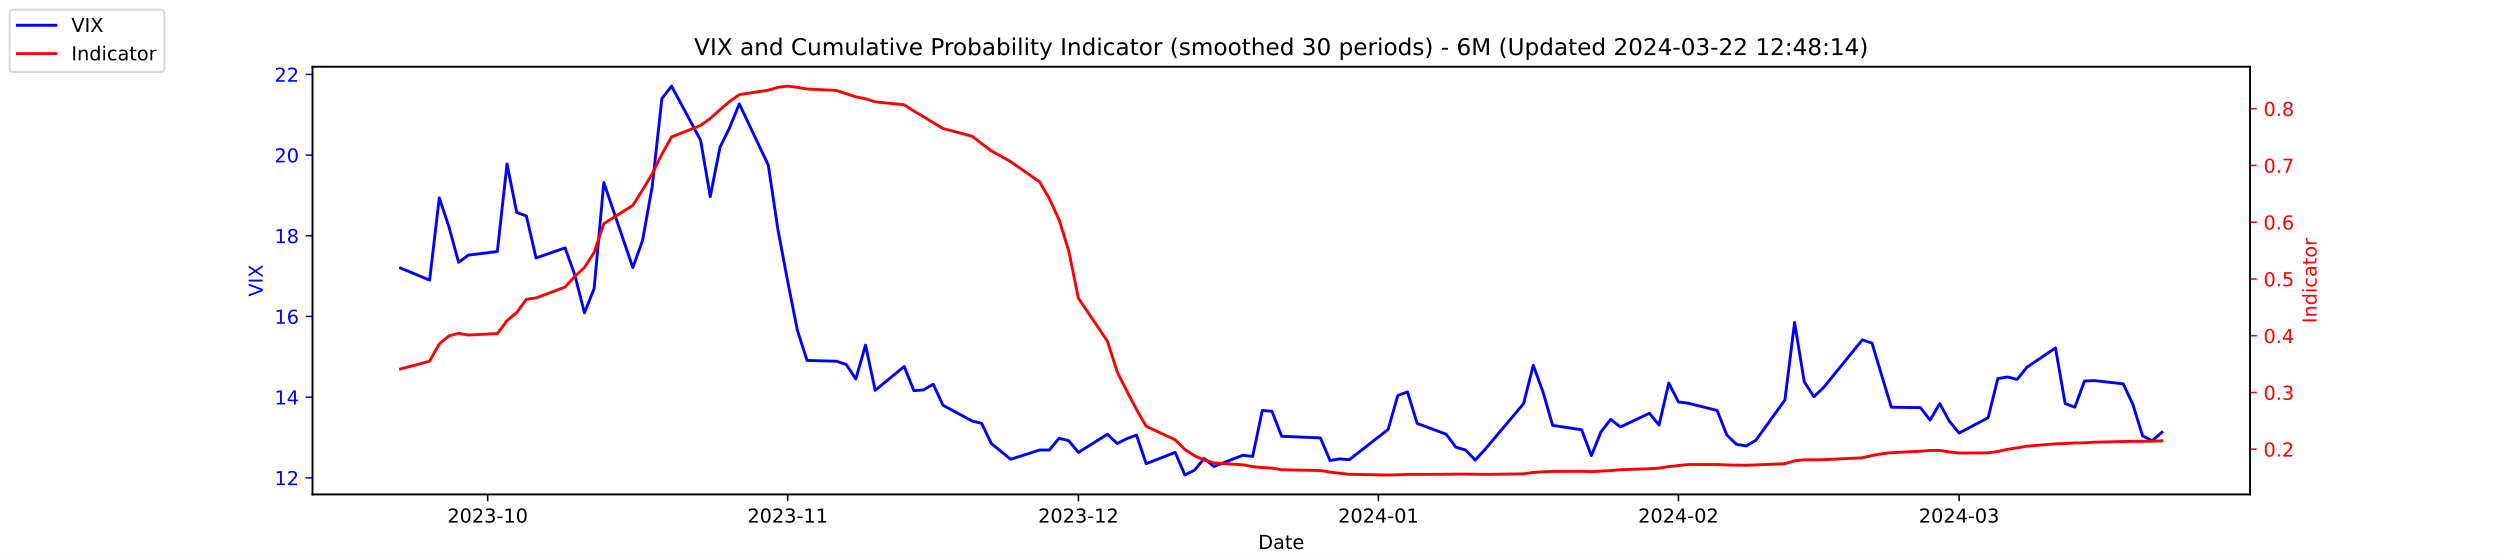
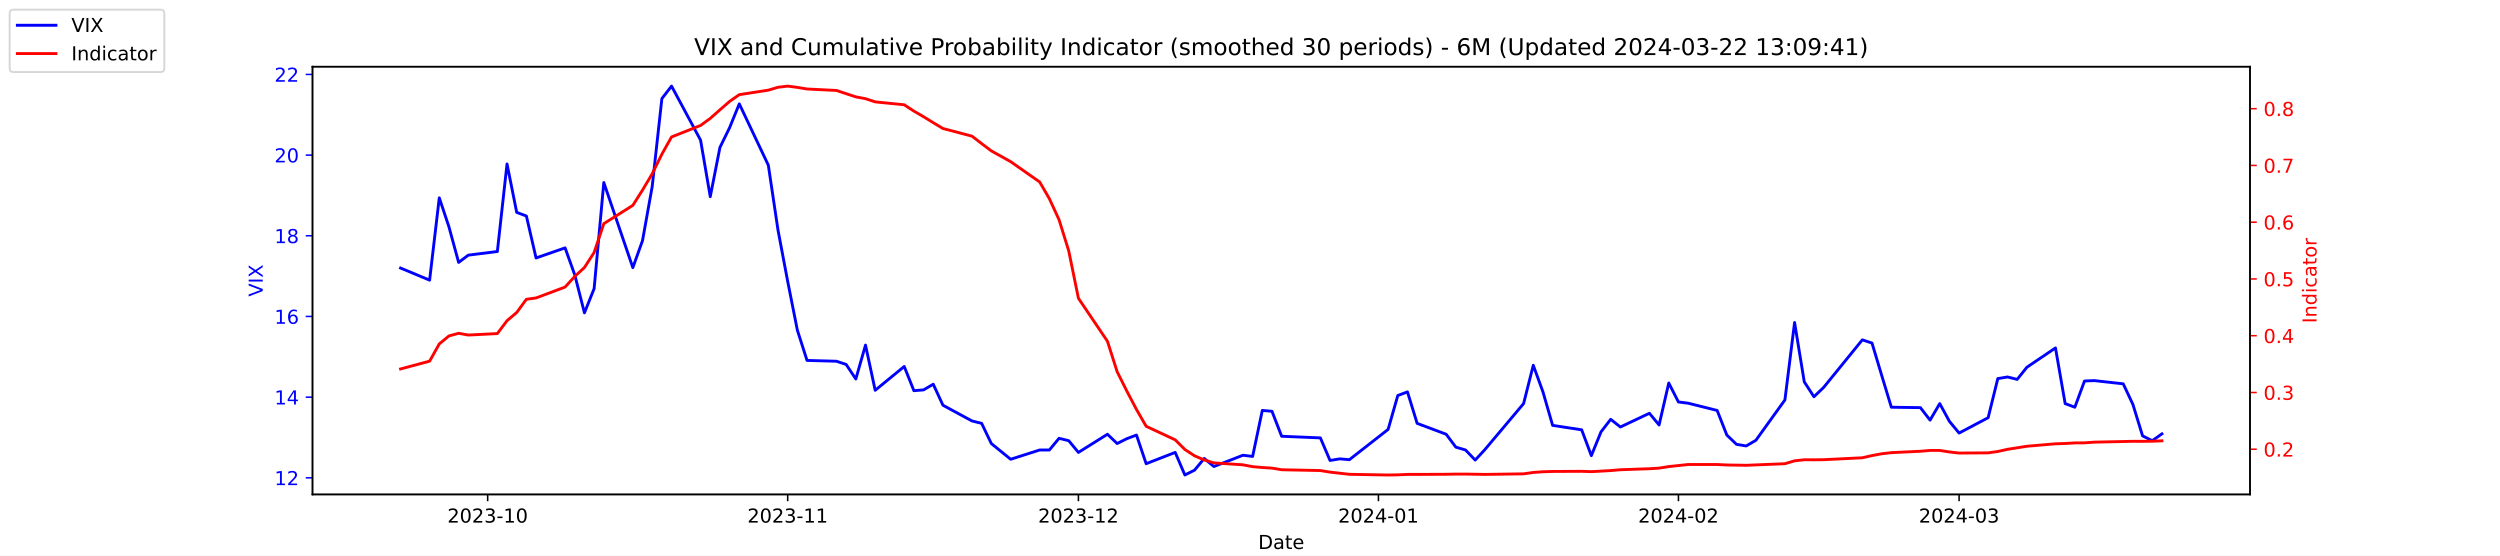
<svg xmlns="http://www.w3.org/2000/svg" xmlns:xlink="http://www.w3.org/1999/xlink" width="1296pt" height="288pt" viewBox="0 0 1296 288" version="1.1">
  <defs>
    <style type="text/css">*{stroke-linejoin: round; stroke-linecap: butt}</style>
  </defs>
  <g id="figure_1">
    <g id="patch_1">
      <path d="M 0 288  L 1296 288  L 1296 0  L 0 0  z " style="fill: #ffffff" />
    </g>
    <g id="axes_1">
      <g id="patch_2">
        <path d="M 162 256.32  L 1166.4 256.32  L 1166.4 34.56  L 162 34.56  z " style="fill: #ffffff" />
      </g>
      <g id="matplotlib.axis_1">
        <g id="xtick_1">
          <g id="line2d_1">
            <defs>
-               <path id="m865c288355" d="M 0 0  L 0 3.5  " style="stroke: #000000; stroke-width: 0.8" />
+               <path id="m61a4d5aec9" d="M 0 0  L 0 3.5  " style="stroke: #000000; stroke-width: 0.8" />
            </defs>
            <g>
-               <use xlink:href="#m865c288355" x="252.807" y="256.32" style="stroke: #000000; stroke-width: 0.8" />
+               <use xlink:href="#m61a4d5aec9" x="252.807" y="256.32" style="stroke: #000000; stroke-width: 0.8" />
            </g>
          </g>
          <g id="text_1">
            <g transform="translate(231.916 270.9184) scale(0.1 -0.1)">
              <defs>
                <path id="DejaVuSans-32" d="M 1228 531  L 3431 531  L 3431 0  L 469 0  L 469 531  Q 828 903 1448 1529  Q 2069 2156 2228 2338  Q 2531 2678 2651 2914  Q 2772 3150 2772 3378  Q 2772 3750 2511 3984  Q 2250 4219 1831 4219  Q 1534 4219 1204 4116  Q 875 4013 500 3803  L 500 4441  Q 881 4594 1212 4672  Q 1544 4750 1819 4750  Q 2544 4750 2975 4387  Q 3406 4025 3406 3419  Q 3406 3131 3298 2873  Q 3191 2616 2906 2266  Q 2828 2175 2409 1742  Q 1991 1309 1228 531  z " transform="scale(0.015625)" />
                <path id="DejaVuSans-30" d="M 2034 4250  Q 1547 4250 1301 3770  Q 1056 3291 1056 2328  Q 1056 1369 1301 889  Q 1547 409 2034 409  Q 2525 409 2770 889  Q 3016 1369 3016 2328  Q 3016 3291 2770 3770  Q 2525 4250 2034 4250  z M 2034 4750  Q 2819 4750 3233 4129  Q 3647 3509 3647 2328  Q 3647 1150 3233 529  Q 2819 -91 2034 -91  Q 1250 -91 836 529  Q 422 1150 422 2328  Q 422 3509 836 4129  Q 1250 4750 2034 4750  z " transform="scale(0.015625)" />
                <path id="DejaVuSans-33" d="M 2597 2516  Q 3050 2419 3304 2112  Q 3559 1806 3559 1356  Q 3559 666 3084 287  Q 2609 -91 1734 -91  Q 1441 -91 1130 -33  Q 819 25 488 141  L 488 750  Q 750 597 1062 519  Q 1375 441 1716 441  Q 2309 441 2620 675  Q 2931 909 2931 1356  Q 2931 1769 2642 2001  Q 2353 2234 1838 2234  L 1294 2234  L 1294 2753  L 1863 2753  Q 2328 2753 2575 2939  Q 2822 3125 2822 3475  Q 2822 3834 2567 4026  Q 2313 4219 1838 4219  Q 1578 4219 1281 4162  Q 984 4106 628 3988  L 628 4550  Q 988 4650 1302 4700  Q 1616 4750 1894 4750  Q 2613 4750 3031 4423  Q 3450 4097 3450 3541  Q 3450 3153 3228 2886  Q 3006 2619 2597 2516  z " transform="scale(0.015625)" />
                <path id="DejaVuSans-2d" d="M 313 2009  L 1997 2009  L 1997 1497  L 313 1497  L 313 2009  z " transform="scale(0.015625)" />
                <path id="DejaVuSans-31" d="M 794 531  L 1825 531  L 1825 4091  L 703 3866  L 703 4441  L 1819 4666  L 2450 4666  L 2450 531  L 3481 531  L 3481 0  L 794 0  L 794 531  z " transform="scale(0.015625)" />
              </defs>
              <use xlink:href="#DejaVuSans-32" />
              <use xlink:href="#DejaVuSans-30" x="63.623" />
              <use xlink:href="#DejaVuSans-32" x="127.246" />
              <use xlink:href="#DejaVuSans-33" x="190.869" />
              <use xlink:href="#DejaVuSans-2d" x="254.492" />
              <use xlink:href="#DejaVuSans-31" x="290.576" />
              <use xlink:href="#DejaVuSans-30" x="354.199" />
            </g>
          </g>
        </g>
        <g id="xtick_2">
          <g id="line2d_2">
            <g>
-               <use xlink:href="#m865c288355" x="408.334" y="256.32" style="stroke: #000000; stroke-width: 0.8" />
+               <use xlink:href="#m61a4d5aec9" x="408.334" y="256.32" style="stroke: #000000; stroke-width: 0.8" />
            </g>
          </g>
          <g id="text_2">
            <g transform="translate(387.4425 270.9184) scale(0.1 -0.1)">
              <use xlink:href="#DejaVuSans-32" />
              <use xlink:href="#DejaVuSans-30" x="63.623" />
              <use xlink:href="#DejaVuSans-32" x="127.246" />
              <use xlink:href="#DejaVuSans-33" x="190.869" />
              <use xlink:href="#DejaVuSans-2d" x="254.492" />
              <use xlink:href="#DejaVuSans-31" x="290.576" />
              <use xlink:href="#DejaVuSans-31" x="354.199" />
            </g>
          </g>
        </g>
        <g id="xtick_3">
          <g id="line2d_3">
            <g>
-               <use xlink:href="#m865c288355" x="559.052" y="256.32" style="stroke: #000000; stroke-width: 0.8" />
+               <use xlink:href="#m61a4d5aec9" x="559.052" y="256.32" style="stroke: #000000; stroke-width: 0.8" />
            </g>
          </g>
          <g id="text_3">
            <g transform="translate(538.161 270.9184) scale(0.1 -0.1)">
              <use xlink:href="#DejaVuSans-32" />
              <use xlink:href="#DejaVuSans-30" x="63.623" />
              <use xlink:href="#DejaVuSans-32" x="127.246" />
              <use xlink:href="#DejaVuSans-33" x="190.869" />
              <use xlink:href="#DejaVuSans-2d" x="254.492" />
              <use xlink:href="#DejaVuSans-31" x="290.576" />
              <use xlink:href="#DejaVuSans-32" x="354.199" />
            </g>
          </g>
        </g>
        <g id="xtick_4">
          <g id="line2d_4">
            <g>
-               <use xlink:href="#m865c288355" x="714.579" y="256.32" style="stroke: #000000; stroke-width: 0.8" />
+               <use xlink:href="#m61a4d5aec9" x="714.579" y="256.32" style="stroke: #000000; stroke-width: 0.8" />
            </g>
          </g>
          <g id="text_4">
            <g transform="translate(693.6875 270.9184) scale(0.1 -0.1)">
              <defs>
                <path id="DejaVuSans-34" d="M 2419 4116  L 825 1625  L 2419 1625  L 2419 4116  z M 2253 4666  L 3047 4666  L 3047 1625  L 3713 1625  L 3713 1100  L 3047 1100  L 3047 0  L 2419 0  L 2419 1100  L 313 1100  L 313 1709  L 2253 4666  z " transform="scale(0.015625)" />
              </defs>
              <use xlink:href="#DejaVuSans-32" />
              <use xlink:href="#DejaVuSans-30" x="63.623" />
              <use xlink:href="#DejaVuSans-32" x="127.246" />
              <use xlink:href="#DejaVuSans-34" x="190.869" />
              <use xlink:href="#DejaVuSans-2d" x="254.492" />
              <use xlink:href="#DejaVuSans-30" x="290.576" />
              <use xlink:href="#DejaVuSans-31" x="354.199" />
            </g>
          </g>
        </g>
        <g id="xtick_5">
          <g id="line2d_5">
            <g>
-               <use xlink:href="#m865c288355" x="870.105" y="256.32" style="stroke: #000000; stroke-width: 0.8" />
+               <use xlink:href="#m61a4d5aec9" x="870.105" y="256.32" style="stroke: #000000; stroke-width: 0.8" />
            </g>
          </g>
          <g id="text_5">
            <g transform="translate(849.2139 270.9184) scale(0.1 -0.1)">
              <use xlink:href="#DejaVuSans-32" />
              <use xlink:href="#DejaVuSans-30" x="63.623" />
              <use xlink:href="#DejaVuSans-32" x="127.246" />
              <use xlink:href="#DejaVuSans-34" x="190.869" />
              <use xlink:href="#DejaVuSans-2d" x="254.492" />
              <use xlink:href="#DejaVuSans-30" x="290.576" />
              <use xlink:href="#DejaVuSans-32" x="354.199" />
            </g>
          </g>
        </g>
        <g id="xtick_6">
          <g id="line2d_6">
            <g>
-               <use xlink:href="#m865c288355" x="1015.598" y="256.32" style="stroke: #000000; stroke-width: 0.8" />
+               <use xlink:href="#m61a4d5aec9" x="1015.598" y="256.32" style="stroke: #000000; stroke-width: 0.8" />
            </g>
          </g>
          <g id="text_6">
            <g transform="translate(994.7064 270.9184) scale(0.1 -0.1)">
              <use xlink:href="#DejaVuSans-32" />
              <use xlink:href="#DejaVuSans-30" x="63.623" />
              <use xlink:href="#DejaVuSans-32" x="127.246" />
              <use xlink:href="#DejaVuSans-34" x="190.869" />
              <use xlink:href="#DejaVuSans-2d" x="254.492" />
              <use xlink:href="#DejaVuSans-30" x="290.576" />
              <use xlink:href="#DejaVuSans-33" x="354.199" />
            </g>
          </g>
        </g>
        <g id="text_7">
          <g transform="translate(652.2492 284.5966) scale(0.1 -0.1)">
            <defs>
              <path id="DejaVuSans-44" d="M 1259 4147  L 1259 519  L 2022 519  Q 2988 519 3436 956  Q 3884 1394 3884 2338  Q 3884 3275 3436 3711  Q 2988 4147 2022 4147  L 1259 4147  z M 628 4666  L 1925 4666  Q 3281 4666 3915 4102  Q 4550 3538 4550 2338  Q 4550 1131 3912 565  Q 3275 0 1925 0  L 628 0  L 628 4666  z " transform="scale(0.015625)" />
              <path id="DejaVuSans-61" d="M 2194 1759  Q 1497 1759 1228 1600  Q 959 1441 959 1056  Q 959 750 1161 570  Q 1363 391 1709 391  Q 2188 391 2477 730  Q 2766 1069 2766 1631  L 2766 1759  L 2194 1759  z M 3341 1997  L 3341 0  L 2766 0  L 2766 531  Q 2569 213 2275 61  Q 1981 -91 1556 -91  Q 1019 -91 701 211  Q 384 513 384 1019  Q 384 1609 779 1909  Q 1175 2209 1959 2209  L 2766 2209  L 2766 2266  Q 2766 2663 2505 2880  Q 2244 3097 1772 3097  Q 1472 3097 1187 3025  Q 903 2953 641 2809  L 641 3341  Q 956 3463 1253 3523  Q 1550 3584 1831 3584  Q 2591 3584 2966 3190  Q 3341 2797 3341 1997  z " transform="scale(0.015625)" />
              <path id="DejaVuSans-74" d="M 1172 4494  L 1172 3500  L 2356 3500  L 2356 3053  L 1172 3053  L 1172 1153  Q 1172 725 1289 603  Q 1406 481 1766 481  L 2356 481  L 2356 0  L 1766 0  Q 1100 0 847 248  Q 594 497 594 1153  L 594 3053  L 172 3053  L 172 3500  L 594 3500  L 594 4494  L 1172 4494  z " transform="scale(0.015625)" />
              <path id="DejaVuSans-65" d="M 3597 1894  L 3597 1613  L 953 1613  Q 991 1019 1311 708  Q 1631 397 2203 397  Q 2534 397 2845 478  Q 3156 559 3463 722  L 3463 178  Q 3153 47 2828 -22  Q 2503 -91 2169 -91  Q 1331 -91 842 396  Q 353 884 353 1716  Q 353 2575 817 3079  Q 1281 3584 2069 3584  Q 2775 3584 3186 3129  Q 3597 2675 3597 1894  z M 3022 2063  Q 3016 2534 2758 2815  Q 2500 3097 2075 3097  Q 1594 3097 1305 2825  Q 1016 2553 972 2059  L 3022 2063  z " transform="scale(0.015625)" />
            </defs>
            <use xlink:href="#DejaVuSans-44" />
            <use xlink:href="#DejaVuSans-61" x="77.002" />
            <use xlink:href="#DejaVuSans-74" x="138.281" />
            <use xlink:href="#DejaVuSans-65" x="177.49" />
          </g>
        </g>
      </g>
      <g id="matplotlib.axis_2">
        <g id="ytick_1">
          <g id="line2d_7">
            <defs>
-               <path id="md62d6aeb54" d="M 0 0  L -3.5 0  " style="stroke: #0000ff; stroke-width: 0.8" />
+               <path id="mb397e1722c" d="M 0 0  L -3.5 0  " style="stroke: #0000ff; stroke-width: 0.8" />
            </defs>
            <g>
-               <use xlink:href="#md62d6aeb54" x="162" y="247.704" style="fill: #0000ff; stroke: #0000ff; stroke-width: 0.8" />
+               <use xlink:href="#mb397e1722c" x="162" y="247.704" style="fill: #0000ff; stroke: #0000ff; stroke-width: 0.8" />
            </g>
          </g>
          <g id="text_8">
            <g style="fill: #0000ff" transform="translate(142.275 251.5031) scale(0.1 -0.1)">
              <use xlink:href="#DejaVuSans-31" />
              <use xlink:href="#DejaVuSans-32" x="63.623" />
            </g>
          </g>
        </g>
        <g id="ytick_2">
          <g id="line2d_8">
            <g>
-               <use xlink:href="#md62d6aeb54" x="162" y="205.878" style="fill: #0000ff; stroke: #0000ff; stroke-width: 0.8" />
+               <use xlink:href="#mb397e1722c" x="162" y="205.878" style="fill: #0000ff; stroke: #0000ff; stroke-width: 0.8" />
            </g>
          </g>
          <g id="text_9">
            <g style="fill: #0000ff" transform="translate(142.275 209.6774) scale(0.1 -0.1)">
              <use xlink:href="#DejaVuSans-31" />
              <use xlink:href="#DejaVuSans-34" x="63.623" />
            </g>
          </g>
        </g>
        <g id="ytick_3">
          <g id="line2d_9">
            <g>
-               <use xlink:href="#md62d6aeb54" x="162" y="164.052" style="fill: #0000ff; stroke: #0000ff; stroke-width: 0.8" />
+               <use xlink:href="#mb397e1722c" x="162" y="164.052" style="fill: #0000ff; stroke: #0000ff; stroke-width: 0.8" />
            </g>
          </g>
          <g id="text_10">
            <g style="fill: #0000ff" transform="translate(142.275 167.8517) scale(0.1 -0.1)">
              <defs>
                <path id="DejaVuSans-36" d="M 2113 2584  Q 1688 2584 1439 2293  Q 1191 2003 1191 1497  Q 1191 994 1439 701  Q 1688 409 2113 409  Q 2538 409 2786 701  Q 3034 994 3034 1497  Q 3034 2003 2786 2293  Q 2538 2584 2113 2584  z M 3366 4563  L 3366 3988  Q 3128 4100 2886 4159  Q 2644 4219 2406 4219  Q 1781 4219 1451 3797  Q 1122 3375 1075 2522  Q 1259 2794 1537 2939  Q 1816 3084 2150 3084  Q 2853 3084 3261 2657  Q 3669 2231 3669 1497  Q 3669 778 3244 343  Q 2819 -91 2113 -91  Q 1303 -91 875 529  Q 447 1150 447 2328  Q 447 3434 972 4092  Q 1497 4750 2381 4750  Q 2619 4750 2861 4703  Q 3103 4656 3366 4563  z " transform="scale(0.015625)" />
              </defs>
              <use xlink:href="#DejaVuSans-31" />
              <use xlink:href="#DejaVuSans-36" x="63.623" />
            </g>
          </g>
        </g>
        <g id="ytick_4">
          <g id="line2d_10">
            <g>
-               <use xlink:href="#md62d6aeb54" x="162" y="122.227" style="fill: #0000ff; stroke: #0000ff; stroke-width: 0.8" />
+               <use xlink:href="#mb397e1722c" x="162" y="122.227" style="fill: #0000ff; stroke: #0000ff; stroke-width: 0.8" />
            </g>
          </g>
          <g id="text_11">
            <g style="fill: #0000ff" transform="translate(142.275 126.0259) scale(0.1 -0.1)">
              <defs>
                <path id="DejaVuSans-38" d="M 2034 2216  Q 1584 2216 1326 1975  Q 1069 1734 1069 1313  Q 1069 891 1326 650  Q 1584 409 2034 409  Q 2484 409 2743 651  Q 3003 894 3003 1313  Q 3003 1734 2745 1975  Q 2488 2216 2034 2216  z M 1403 2484  Q 997 2584 770 2862  Q 544 3141 544 3541  Q 544 4100 942 4425  Q 1341 4750 2034 4750  Q 2731 4750 3128 4425  Q 3525 4100 3525 3541  Q 3525 3141 3298 2862  Q 3072 2584 2669 2484  Q 3125 2378 3379 2068  Q 3634 1759 3634 1313  Q 3634 634 3220 271  Q 2806 -91 2034 -91  Q 1263 -91 848 271  Q 434 634 434 1313  Q 434 1759 690 2068  Q 947 2378 1403 2484  z M 1172 3481  Q 1172 3119 1398 2916  Q 1625 2713 2034 2713  Q 2441 2713 2670 2916  Q 2900 3119 2900 3481  Q 2900 3844 2670 4047  Q 2441 4250 2034 4250  Q 1625 4250 1398 4047  Q 1172 3844 1172 3481  z " transform="scale(0.015625)" />
              </defs>
              <use xlink:href="#DejaVuSans-31" />
              <use xlink:href="#DejaVuSans-38" x="63.623" />
            </g>
          </g>
        </g>
        <g id="ytick_5">
          <g id="line2d_11">
            <g>
-               <use xlink:href="#md62d6aeb54" x="162" y="80.401" style="fill: #0000ff; stroke: #0000ff; stroke-width: 0.8" />
+               <use xlink:href="#mb397e1722c" x="162" y="80.401" style="fill: #0000ff; stroke: #0000ff; stroke-width: 0.8" />
            </g>
          </g>
          <g id="text_12">
            <g style="fill: #0000ff" transform="translate(142.275 84.2002) scale(0.1 -0.1)">
              <use xlink:href="#DejaVuSans-32" />
              <use xlink:href="#DejaVuSans-30" x="63.623" />
            </g>
          </g>
        </g>
        <g id="ytick_6">
          <g id="line2d_12">
            <g>
-               <use xlink:href="#md62d6aeb54" x="162" y="38.575" style="fill: #0000ff; stroke: #0000ff; stroke-width: 0.8" />
+               <use xlink:href="#mb397e1722c" x="162" y="38.575" style="fill: #0000ff; stroke: #0000ff; stroke-width: 0.8" />
            </g>
          </g>
          <g id="text_13">
            <g style="fill: #0000ff" transform="translate(142.275 42.37447) scale(0.1 -0.1)">
              <use xlink:href="#DejaVuSans-32" />
              <use xlink:href="#DejaVuSans-32" x="63.623" />
            </g>
          </g>
        </g>
        <g id="text_14">
          <g style="fill: #0000ff" transform="translate(136.1953 153.7603) rotate(-90) scale(0.1 -0.1)">
            <defs>
              <path id="DejaVuSans-56" d="M 1831 0  L 50 4666  L 709 4666  L 2188 738  L 3669 4666  L 4325 4666  L 2547 0  L 1831 0  z " transform="scale(0.015625)" />
              <path id="DejaVuSans-49" d="M 628 4666  L 1259 4666  L 1259 0  L 628 0  L 628 4666  z " transform="scale(0.015625)" />
              <path id="DejaVuSans-58" d="M 403 4666  L 1081 4666  L 2241 2931  L 3406 4666  L 4084 4666  L 2584 2425  L 4184 0  L 3506 0  L 2194 1984  L 872 0  L 191 0  L 1856 2491  L 403 4666  z " transform="scale(0.015625)" />
            </defs>
            <use xlink:href="#DejaVuSans-56" />
            <use xlink:href="#DejaVuSans-49" x="68.408" />
            <use xlink:href="#DejaVuSans-58" x="97.9" />
          </g>
        </g>
      </g>
      <g id="line2d_13">
-         <path d="M 207.655 138.957  L 222.705 145.231  L 227.722 102.569  L 232.739 117.626  L 237.756 136.029  L 242.773 132.265  L 257.824 130.383  L 262.841 85.002  L 267.858 110.097  L 272.875 111.979  L 277.892 133.729  L 292.943 128.501  L 297.96 142.512  L 302.977 162.17  L 307.994 149.623  L 313.011 94.622  L 328.062 138.748  L 333.079 124.736  L 338.096 96.713  L 343.113 51.123  L 348.13 44.64  L 363.181 72.663  L 368.198 101.941  L 373.215 76.428  L 378.232 66.18  L 383.249 53.842  L 398.3 85.629  L 403.317 119.299  L 408.334 145.858  L 413.351 171.163  L 418.368 186.847  L 433.628 187.266  L 438.645 188.939  L 443.662 196.467  L 448.679 178.901  L 453.696 202.323  L 468.747 189.984  L 473.764 202.532  L 478.781 202.114  L 483.798 199.186  L 488.815 210.061  L 503.866 218.217  L 508.883 219.472  L 513.9 229.928  L 523.934 238.084  L 538.984 233.274  L 544.001 233.274  L 549.018 227.209  L 554.035 228.464  L 559.052 234.529  L 574.103 225.118  L 579.12 229.928  L 584.137 227.418  L 589.154 225.536  L 594.171 240.384  L 609.222 234.529  L 614.239 246.24  L 619.256 243.73  L 624.273 237.666  L 629.29 241.848  L 644.341 235.993  L 649.358 236.62  L 654.375 212.779  L 659.392 213.198  L 664.409 226.164  L 684.477 227  L 689.494 238.711  L 694.511 237.875  L 699.528 238.293  L 719.596 222.608  L 724.613 205.042  L 729.63 203.159  L 734.647 219.472  L 749.698 225.118  L 754.715 231.81  L 759.732 233.274  L 764.749 238.502  L 769.766 233.065  L 789.834 209.224  L 794.851 189.357  L 799.868 203.159  L 804.885 220.517  L 819.936 222.818  L 824.952 236.202  L 829.969 223.863  L 834.986 217.38  L 840.003 221.354  L 855.054 214.243  L 860.071 220.308  L 865.088 198.559  L 870.105 208.388  L 875.122 209.015  L 890.173 212.779  L 895.19 225.536  L 900.207 230.346  L 905.224 231.183  L 910.241 228.255  L 925.292 207.342  L 930.309 167.189  L 935.326 197.931  L 940.343 205.669  L 945.36 200.859  L 965.428 176.182  L 970.445 177.855  L 975.462 194.585  L 980.479 211.106  L 995.53 211.316  L 1000.547 217.798  L 1005.564 209.224  L 1010.581 218.426  L 1015.598 224.491  L 1030.649 216.544  L 1035.666 196.258  L 1040.683 195.422  L 1045.7 196.677  L 1050.717 190.403  L 1065.559 180.364  L 1070.576 209.224  L 1075.593 211.106  L 1080.61 197.513  L 1085.627 197.304  L 1100.678 198.977  L 1105.695 209.642  L 1110.711 225.955  L 1115.728 228.464  L 1120.745 224.072  " clip-path="url(#p91a6ee2518)" style="fill: none; stroke: #0000ff; stroke-width: 1.5; stroke-linecap: square" />
+         <path d="M 207.655 138.957  L 222.705 145.231  L 227.722 102.569  L 232.739 117.626  L 237.756 136.029  L 242.773 132.265  L 257.824 130.383  L 262.841 85.002  L 267.858 110.097  L 272.875 111.979  L 277.892 133.729  L 292.943 128.501  L 297.96 142.512  L 302.977 162.17  L 307.994 149.623  L 313.011 94.622  L 328.062 138.748  L 333.079 124.736  L 338.096 96.713  L 343.113 51.123  L 348.13 44.64  L 363.181 72.663  L 368.198 101.941  L 373.215 76.428  L 378.232 66.18  L 383.249 53.842  L 398.3 85.629  L 403.317 119.299  L 408.334 145.858  L 413.351 171.163  L 418.368 186.847  L 433.628 187.266  L 438.645 188.939  L 443.662 196.467  L 448.679 178.901  L 453.696 202.323  L 468.747 189.984  L 473.764 202.532  L 478.781 202.114  L 483.798 199.186  L 488.815 210.061  L 503.866 218.217  L 508.883 219.472  L 513.9 229.928  L 523.934 238.084  L 538.984 233.274  L 544.001 233.274  L 549.018 227.209  L 554.035 228.464  L 559.052 234.529  L 574.103 225.118  L 579.12 229.928  L 584.137 227.418  L 589.154 225.536  L 594.171 240.384  L 609.222 234.529  L 614.239 246.24  L 619.256 243.73  L 624.273 237.666  L 629.29 241.848  L 644.341 235.993  L 649.358 236.62  L 654.375 212.779  L 659.392 213.198  L 664.409 226.164  L 684.477 227  L 689.494 238.711  L 694.511 237.875  L 699.528 238.293  L 719.596 222.608  L 724.613 205.042  L 729.63 203.159  L 734.647 219.472  L 749.698 225.118  L 754.715 231.81  L 759.732 233.274  L 764.749 238.502  L 769.766 233.065  L 789.834 209.224  L 794.851 189.357  L 799.868 203.159  L 804.885 220.517  L 819.936 222.818  L 824.952 236.202  L 829.969 223.863  L 834.986 217.38  L 840.003 221.354  L 855.054 214.243  L 860.071 220.308  L 865.088 198.559  L 870.105 208.388  L 875.122 209.015  L 890.173 212.779  L 895.19 225.536  L 900.207 230.346  L 905.224 231.183  L 910.241 228.255  L 925.292 207.342  L 930.309 167.189  L 935.326 197.931  L 940.343 205.669  L 945.36 200.859  L 965.428 176.182  L 970.445 177.855  L 975.462 194.585  L 980.479 211.106  L 995.53 211.316  L 1000.547 217.798  L 1005.564 209.224  L 1010.581 218.426  L 1015.598 224.491  L 1030.649 216.544  L 1035.666 196.258  L 1040.683 195.422  L 1045.7 196.677  L 1050.717 190.403  L 1065.559 180.364  L 1070.576 209.224  L 1075.593 211.106  L 1080.61 197.513  L 1085.627 197.304  L 1100.678 198.977  L 1105.695 209.642  L 1110.711 225.955  L 1115.728 228.464  L 1120.745 224.909  " clip-path="url(#p5becde2d88)" style="fill: none; stroke: #0000ff; stroke-width: 1.5; stroke-linecap: square" />
      </g>
      <g id="patch_3">
        <path d="M 162 256.32  L 162 34.56  " style="fill: none; stroke: #000000; stroke-width: 0.8; stroke-linejoin: miter; stroke-linecap: square" />
      </g>
      <g id="patch_4">
        <path d="M 1166.4 256.32  L 1166.4 34.56  " style="fill: none; stroke: #000000; stroke-width: 0.8; stroke-linejoin: miter; stroke-linecap: square" />
      </g>
      <g id="patch_5">
        <path d="M 162 256.32  L 1166.4 256.32  " style="fill: none; stroke: #000000; stroke-width: 0.8; stroke-linejoin: miter; stroke-linecap: square" />
      </g>
      <g id="patch_6">
        <path d="M 162 34.56  L 1166.4 34.56  " style="fill: none; stroke: #000000; stroke-width: 0.8; stroke-linejoin: miter; stroke-linecap: square" />
      </g>
    </g>
    <g id="axes_2">
      <g id="matplotlib.axis_3">
        <g id="ytick_7">
          <g id="line2d_14">
            <defs>
-               <path id="me6a1de30ba" d="M 0 0  L 3.5 0  " style="stroke: #ff0000; stroke-width: 0.8" />
+               <path id="m5644c8c55f" d="M 0 0  L 3.5 0  " style="stroke: #ff0000; stroke-width: 0.8" />
            </defs>
            <g>
-               <use xlink:href="#me6a1de30ba" x="1166.4" y="232.89" style="fill: #ff0000; stroke: #ff0000; stroke-width: 0.8" />
+               <use xlink:href="#m5644c8c55f" x="1166.4" y="232.889" style="fill: #ff0000; stroke: #ff0000; stroke-width: 0.8" />
            </g>
          </g>
          <g id="text_15">
-             <g style="fill: #ff0000" transform="translate(1173.4 236.6896) scale(0.1 -0.1)">
+             <g style="fill: #ff0000" transform="translate(1173.4 236.688) scale(0.1 -0.1)">
              <defs>
                <path id="DejaVuSans-2e" d="M 684 794  L 1344 794  L 1344 0  L 684 0  L 684 794  z " transform="scale(0.015625)" />
              </defs>
              <use xlink:href="#DejaVuSans-30" />
              <use xlink:href="#DejaVuSans-2e" x="63.623" />
              <use xlink:href="#DejaVuSans-32" x="95.41" />
            </g>
          </g>
        </g>
        <g id="ytick_8">
          <g id="line2d_15">
            <g>
-               <use xlink:href="#me6a1de30ba" x="1166.4" y="203.465" style="fill: #ff0000; stroke: #ff0000; stroke-width: 0.8" />
+               <use xlink:href="#m5644c8c55f" x="1166.4" y="203.464" style="fill: #ff0000; stroke: #ff0000; stroke-width: 0.8" />
            </g>
          </g>
          <g id="text_16">
-             <g style="fill: #ff0000" transform="translate(1173.4 207.2647) scale(0.1 -0.1)">
+             <g style="fill: #ff0000" transform="translate(1173.4 207.2634) scale(0.1 -0.1)">
              <use xlink:href="#DejaVuSans-30" />
              <use xlink:href="#DejaVuSans-2e" x="63.623" />
              <use xlink:href="#DejaVuSans-33" x="95.41" />
            </g>
          </g>
        </g>
        <g id="ytick_9">
          <g id="line2d_16">
            <g>
-               <use xlink:href="#me6a1de30ba" x="1166.4" y="174.041" style="fill: #ff0000; stroke: #ff0000; stroke-width: 0.8" />
+               <use xlink:href="#m5644c8c55f" x="1166.4" y="174.039" style="fill: #ff0000; stroke: #ff0000; stroke-width: 0.8" />
            </g>
          </g>
          <g id="text_17">
-             <g style="fill: #ff0000" transform="translate(1173.4 177.8397) scale(0.1 -0.1)">
+             <g style="fill: #ff0000" transform="translate(1173.4 177.8387) scale(0.1 -0.1)">
              <use xlink:href="#DejaVuSans-30" />
              <use xlink:href="#DejaVuSans-2e" x="63.623" />
              <use xlink:href="#DejaVuSans-34" x="95.41" />
            </g>
          </g>
        </g>
        <g id="ytick_10">
          <g id="line2d_17">
            <g>
-               <use xlink:href="#me6a1de30ba" x="1166.4" y="144.616" style="fill: #ff0000; stroke: #ff0000; stroke-width: 0.8" />
+               <use xlink:href="#m5644c8c55f" x="1166.4" y="144.615" style="fill: #ff0000; stroke: #ff0000; stroke-width: 0.8" />
            </g>
          </g>
          <g id="text_18">
-             <g style="fill: #ff0000" transform="translate(1173.4 148.4148) scale(0.1 -0.1)">
+             <g style="fill: #ff0000" transform="translate(1173.4 148.414) scale(0.1 -0.1)">
              <defs>
                <path id="DejaVuSans-35" d="M 691 4666  L 3169 4666  L 3169 4134  L 1269 4134  L 1269 2991  Q 1406 3038 1543 3061  Q 1681 3084 1819 3084  Q 2600 3084 3056 2656  Q 3513 2228 3513 1497  Q 3513 744 3044 326  Q 2575 -91 1722 -91  Q 1428 -91 1123 -41  Q 819 9 494 109  L 494 744  Q 775 591 1075 516  Q 1375 441 1709 441  Q 2250 441 2565 725  Q 2881 1009 2881 1497  Q 2881 1984 2565 2268  Q 2250 2553 1709 2553  Q 1456 2553 1204 2497  Q 953 2441 691 2322  L 691 4666  z " transform="scale(0.015625)" />
              </defs>
              <use xlink:href="#DejaVuSans-30" />
              <use xlink:href="#DejaVuSans-2e" x="63.623" />
              <use xlink:href="#DejaVuSans-35" x="95.41" />
            </g>
          </g>
        </g>
        <g id="ytick_11">
          <g id="line2d_18">
            <g>
-               <use xlink:href="#me6a1de30ba" x="1166.4" y="115.191" style="fill: #ff0000; stroke: #ff0000; stroke-width: 0.8" />
+               <use xlink:href="#m5644c8c55f" x="1166.4" y="115.19" style="fill: #ff0000; stroke: #ff0000; stroke-width: 0.8" />
            </g>
          </g>
          <g id="text_19">
-             <g style="fill: #ff0000" transform="translate(1173.4 118.9899) scale(0.1 -0.1)">
+             <g style="fill: #ff0000" transform="translate(1173.4 118.9893) scale(0.1 -0.1)">
              <use xlink:href="#DejaVuSans-30" />
              <use xlink:href="#DejaVuSans-2e" x="63.623" />
              <use xlink:href="#DejaVuSans-36" x="95.41" />
            </g>
          </g>
        </g>
        <g id="ytick_12">
          <g id="line2d_19">
            <g>
-               <use xlink:href="#me6a1de30ba" x="1166.4" y="85.766" style="fill: #ff0000; stroke: #ff0000; stroke-width: 0.8" />
+               <use xlink:href="#m5644c8c55f" x="1166.4" y="85.765" style="fill: #ff0000; stroke: #ff0000; stroke-width: 0.8" />
            </g>
          </g>
          <g id="text_20">
-             <g style="fill: #ff0000" transform="translate(1173.4 89.56492) scale(0.1 -0.1)">
+             <g style="fill: #ff0000" transform="translate(1173.4 89.56467) scale(0.1 -0.1)">
              <defs>
                <path id="DejaVuSans-37" d="M 525 4666  L 3525 4666  L 3525 4397  L 1831 0  L 1172 0  L 2766 4134  L 525 4134  L 525 4666  z " transform="scale(0.015625)" />
              </defs>
              <use xlink:href="#DejaVuSans-30" />
              <use xlink:href="#DejaVuSans-2e" x="63.623" />
              <use xlink:href="#DejaVuSans-37" x="95.41" />
            </g>
          </g>
        </g>
        <g id="ytick_13">
          <g id="line2d_20">
            <g>
-               <use xlink:href="#me6a1de30ba" x="1166.4" y="56.341" style="fill: #ff0000; stroke: #ff0000; stroke-width: 0.8" />
+               <use xlink:href="#m5644c8c55f" x="1166.4" y="56.341" style="fill: #ff0000; stroke: #ff0000; stroke-width: 0.8" />
            </g>
          </g>
          <g id="text_21">
-             <g style="fill: #ff0000" transform="translate(1173.4 60.13998) scale(0.1 -0.1)">
+             <g style="fill: #ff0000" transform="translate(1173.4 60.14) scale(0.1 -0.1)">
              <use xlink:href="#DejaVuSans-30" />
              <use xlink:href="#DejaVuSans-2e" x="63.623" />
              <use xlink:href="#DejaVuSans-38" x="95.41" />
            </g>
          </g>
        </g>
        <g id="text_22">
          <g style="fill: #ff0000" transform="translate(1200.902 167.5353) rotate(-90) scale(0.1 -0.1)">
            <defs>
              <path id="DejaVuSans-6e" d="M 3513 2113  L 3513 0  L 2938 0  L 2938 2094  Q 2938 2591 2744 2837  Q 2550 3084 2163 3084  Q 1697 3084 1428 2787  Q 1159 2491 1159 1978  L 1159 0  L 581 0  L 581 3500  L 1159 3500  L 1159 2956  Q 1366 3272 1645 3428  Q 1925 3584 2291 3584  Q 2894 3584 3203 3211  Q 3513 2838 3513 2113  z " transform="scale(0.015625)" />
              <path id="DejaVuSans-64" d="M 2906 2969  L 2906 4863  L 3481 4863  L 3481 0  L 2906 0  L 2906 525  Q 2725 213 2448 61  Q 2172 -91 1784 -91  Q 1150 -91 751 415  Q 353 922 353 1747  Q 353 2572 751 3078  Q 1150 3584 1784 3584  Q 2172 3584 2448 3432  Q 2725 3281 2906 2969  z M 947 1747  Q 947 1113 1208 752  Q 1469 391 1925 391  Q 2381 391 2643 752  Q 2906 1113 2906 1747  Q 2906 2381 2643 2742  Q 2381 3103 1925 3103  Q 1469 3103 1208 2742  Q 947 2381 947 1747  z " transform="scale(0.015625)" />
              <path id="DejaVuSans-69" d="M 603 3500  L 1178 3500  L 1178 0  L 603 0  L 603 3500  z M 603 4863  L 1178 4863  L 1178 4134  L 603 4134  L 603 4863  z " transform="scale(0.015625)" />
              <path id="DejaVuSans-63" d="M 3122 3366  L 3122 2828  Q 2878 2963 2633 3030  Q 2388 3097 2138 3097  Q 1578 3097 1268 2742  Q 959 2388 959 1747  Q 959 1106 1268 751  Q 1578 397 2138 397  Q 2388 397 2633 464  Q 2878 531 3122 666  L 3122 134  Q 2881 22 2623 -34  Q 2366 -91 2075 -91  Q 1284 -91 818 406  Q 353 903 353 1747  Q 353 2603 823 3093  Q 1294 3584 2113 3584  Q 2378 3584 2631 3529  Q 2884 3475 3122 3366  z " transform="scale(0.015625)" />
              <path id="DejaVuSans-6f" d="M 1959 3097  Q 1497 3097 1228 2736  Q 959 2375 959 1747  Q 959 1119 1226 758  Q 1494 397 1959 397  Q 2419 397 2687 759  Q 2956 1122 2956 1747  Q 2956 2369 2687 2733  Q 2419 3097 1959 3097  z M 1959 3584  Q 2709 3584 3137 3096  Q 3566 2609 3566 1747  Q 3566 888 3137 398  Q 2709 -91 1959 -91  Q 1206 -91 779 398  Q 353 888 353 1747  Q 353 2609 779 3096  Q 1206 3584 1959 3584  z " transform="scale(0.015625)" />
              <path id="DejaVuSans-72" d="M 2631 2963  Q 2534 3019 2420 3045  Q 2306 3072 2169 3072  Q 1681 3072 1420 2755  Q 1159 2438 1159 1844  L 1159 0  L 581 0  L 581 3500  L 1159 3500  L 1159 2956  Q 1341 3275 1631 3429  Q 1922 3584 2338 3584  Q 2397 3584 2469 3576  Q 2541 3569 2628 3553  L 2631 2963  z " transform="scale(0.015625)" />
            </defs>
            <use xlink:href="#DejaVuSans-49" />
            <use xlink:href="#DejaVuSans-6e" x="29.492" />
            <use xlink:href="#DejaVuSans-64" x="92.871" />
            <use xlink:href="#DejaVuSans-69" x="156.348" />
            <use xlink:href="#DejaVuSans-63" x="184.131" />
            <use xlink:href="#DejaVuSans-61" x="239.111" />
            <use xlink:href="#DejaVuSans-74" x="300.391" />
            <use xlink:href="#DejaVuSans-6f" x="339.6" />
            <use xlink:href="#DejaVuSans-72" x="400.781" />
          </g>
        </g>
      </g>
      <g id="line2d_21">
-         <path d="M 207.655 191.261  L 222.705 187.215  L 227.722 178.29  L 232.739 174.139  L 237.756 172.777  L 242.773 173.679  L 257.824 172.924  L 262.841 166.235  L 267.858 161.986  L 272.875 155.142  L 277.892 154.448  L 292.943 148.793  L 297.96 143.288  L 302.977 138.667  L 307.994 130.871  L 313.011 115.942  L 328.062 106.447  L 333.079 98.543  L 338.096 90.095  L 343.113 79.933  L 348.13 70.994  L 363.181 65.029  L 368.198 61.372  L 373.215 56.923  L 378.232 52.564  L 383.249 49.074  L 398.3 46.736  L 403.317 45.246  L 408.334 44.64  L 413.351 45.299  L 418.368 46.134  L 433.628 46.898  L 438.645 48.563  L 443.662 50.211  L 448.679 51.163  L 453.696 52.813  L 468.747 54.319  L 473.764 57.601  L 478.781 60.511  L 483.798 63.599  L 488.815 66.611  L 503.866 70.586  L 508.883 74.437  L 513.9 78.221  L 523.934 83.81  L 538.984 94.353  L 544.001 103.019  L 549.018 113.917  L 554.035 130.08  L 559.052 154.615  L 574.103 176.921  L 579.12 192.667  L 584.137 202.715  L 589.154 212.28  L 594.171 220.987  L 609.222 228.004  L 614.239 233.01  L 619.256 236.29  L 624.273 238.44  L 629.29 239.963  L 644.341 240.96  L 649.358 241.915  L 654.375 242.361  L 659.392 242.668  L 664.409 243.51  L 684.477 243.935  L 689.494 244.749  L 694.511 245.318  L 699.528 245.883  L 719.596 246.24  L 724.613 246.164  L 729.63 245.935  L 734.647 245.935  L 749.698 245.861  L 754.715 245.764  L 759.732 245.764  L 764.749 245.845  L 769.766 245.935  L 789.834 245.637  L 794.851 244.919  L 799.868 244.56  L 804.885 244.404  L 819.936 244.327  L 824.952 244.505  L 829.969 244.229  L 834.986 243.939  L 840.003 243.51  L 855.054 242.989  L 860.071 242.675  L 865.088 241.872  L 870.105 241.342  L 875.122 240.798  L 890.173 240.798  L 895.19 241.043  L 900.207 241.125  L 905.224 241.207  L 910.241 241.001  L 925.292 240.389  L 930.309 238.888  L 935.326 238.342  L 940.343 238.356  L 945.36 238.305  L 965.428 237.31  L 970.445 236.171  L 975.462 235.232  L 980.479 234.655  L 995.53 233.926  L 1000.547 233.507  L 1005.564 233.507  L 1010.581 234.299  L 1015.598 234.863  L 1030.649 234.759  L 1035.666 234.051  L 1040.683 232.921  L 1045.7 232.137  L 1050.717 231.334  L 1065.559 230.064  L 1070.576 229.904  L 1075.593 229.608  L 1080.61 229.574  L 1085.627 229.212  L 1100.678 228.88  L 1105.695 228.776  L 1110.711 228.79  L 1115.728 228.727  L 1120.745 228.488  " clip-path="url(#p91a6ee2518)" style="fill: none; stroke: #ff0000; stroke-width: 1.5; stroke-linecap: square" />
+         <path d="M 207.655 191.265  L 222.705 187.219  L 227.722 178.295  L 232.739 174.144  L 237.756 172.782  L 242.773 173.684  L 257.824 172.929  L 262.841 166.24  L 267.858 161.992  L 272.875 155.148  L 277.892 154.454  L 292.943 148.799  L 297.96 143.294  L 302.977 138.673  L 307.994 130.876  L 313.011 115.947  L 328.062 106.451  L 333.079 98.547  L 338.096 90.098  L 343.113 79.935  L 348.13 70.996  L 363.181 65.03  L 368.198 61.373  L 373.215 56.924  L 378.232 52.565  L 383.249 49.074  L 398.3 46.736  L 403.317 45.246  L 408.334 44.64  L 413.351 45.299  L 418.368 46.134  L 433.628 46.898  L 438.645 48.564  L 443.662 50.211  L 448.679 51.163  L 453.696 52.814  L 468.747 54.319  L 473.764 57.602  L 478.781 60.512  L 483.798 63.6  L 488.815 66.612  L 503.866 70.588  L 508.883 74.439  L 513.9 78.223  L 523.934 83.813  L 538.984 94.356  L 544.001 103.023  L 549.018 113.922  L 554.035 130.086  L 559.052 154.621  L 574.103 176.926  L 579.12 192.67  L 584.137 202.718  L 589.154 212.283  L 594.171 220.988  L 609.222 228.005  L 614.239 233.01  L 619.256 236.29  L 624.273 238.441  L 629.29 239.963  L 644.341 240.96  L 649.358 241.915  L 654.375 242.361  L 659.392 242.668  L 664.409 243.51  L 684.477 243.936  L 689.494 244.749  L 694.511 245.318  L 699.528 245.883  L 719.596 246.24  L 724.613 246.164  L 729.63 245.935  L 734.647 245.935  L 749.698 245.861  L 754.715 245.764  L 759.732 245.764  L 764.749 245.845  L 769.766 245.935  L 789.834 245.637  L 794.851 244.919  L 799.868 244.56  L 804.885 244.404  L 819.936 244.328  L 824.952 244.505  L 829.969 244.229  L 834.986 243.939  L 840.003 243.51  L 855.054 242.989  L 860.071 242.676  L 865.088 241.872  L 870.105 241.342  L 875.122 240.798  L 890.173 240.798  L 895.19 241.043  L 900.207 241.125  L 905.224 241.207  L 910.241 241.002  L 925.292 240.389  L 930.309 238.889  L 935.326 238.342  L 940.343 238.357  L 945.36 238.305  L 965.428 237.311  L 970.445 236.172  L 975.462 235.233  L 980.479 234.655  L 995.53 233.927  L 1000.547 233.508  L 1005.564 233.508  L 1010.581 234.299  L 1015.598 234.864  L 1030.649 234.76  L 1035.666 234.052  L 1040.683 232.922  L 1045.7 232.138  L 1050.717 231.335  L 1065.559 230.064  L 1070.576 229.904  L 1075.593 229.608  L 1080.61 229.575  L 1085.627 229.213  L 1100.678 228.881  L 1105.695 228.777  L 1110.711 228.791  L 1115.728 228.728  L 1120.745 228.517  " clip-path="url(#p5becde2d88)" style="fill: none; stroke: #ff0000; stroke-width: 1.5; stroke-linecap: square" />
      </g>
      <g id="patch_7">
        <path d="M 162 256.32  L 162 34.56  " style="fill: none; stroke: #000000; stroke-width: 0.8; stroke-linejoin: miter; stroke-linecap: square" />
      </g>
      <g id="patch_8">
        <path d="M 1166.4 256.32  L 1166.4 34.56  " style="fill: none; stroke: #000000; stroke-width: 0.8; stroke-linejoin: miter; stroke-linecap: square" />
      </g>
      <g id="patch_9">
        <path d="M 162 256.32  L 1166.4 256.32  " style="fill: none; stroke: #000000; stroke-width: 0.8; stroke-linejoin: miter; stroke-linecap: square" />
      </g>
      <g id="patch_10">
        <path d="M 162 34.56  L 1166.4 34.56  " style="fill: none; stroke: #000000; stroke-width: 0.8; stroke-linejoin: miter; stroke-linecap: square" />
      </g>
      <g id="text_23">
        <g transform="translate(359.8481 28.56) scale(0.12 -0.12)">
          <defs>
            <path id="DejaVuSans-20" transform="scale(0.015625)" />
            <path id="DejaVuSans-43" d="M 4122 4306  L 4122 3641  Q 3803 3938 3442 4084  Q 3081 4231 2675 4231  Q 1875 4231 1450 3742  Q 1025 3253 1025 2328  Q 1025 1406 1450 917  Q 1875 428 2675 428  Q 3081 428 3442 575  Q 3803 722 4122 1019  L 4122 359  Q 3791 134 3420 21  Q 3050 -91 2638 -91  Q 1578 -91 968 557  Q 359 1206 359 2328  Q 359 3453 968 4101  Q 1578 4750 2638 4750  Q 3056 4750 3426 4639  Q 3797 4528 4122 4306  z " transform="scale(0.015625)" />
            <path id="DejaVuSans-75" d="M 544 1381  L 544 3500  L 1119 3500  L 1119 1403  Q 1119 906 1312 657  Q 1506 409 1894 409  Q 2359 409 2629 706  Q 2900 1003 2900 1516  L 2900 3500  L 3475 3500  L 3475 0  L 2900 0  L 2900 538  Q 2691 219 2414 64  Q 2138 -91 1772 -91  Q 1169 -91 856 284  Q 544 659 544 1381  z M 1991 3584  L 1991 3584  z " transform="scale(0.015625)" />
            <path id="DejaVuSans-6d" d="M 3328 2828  Q 3544 3216 3844 3400  Q 4144 3584 4550 3584  Q 5097 3584 5394 3201  Q 5691 2819 5691 2113  L 5691 0  L 5113 0  L 5113 2094  Q 5113 2597 4934 2840  Q 4756 3084 4391 3084  Q 3944 3084 3684 2787  Q 3425 2491 3425 1978  L 3425 0  L 2847 0  L 2847 2094  Q 2847 2600 2669 2842  Q 2491 3084 2119 3084  Q 1678 3084 1418 2786  Q 1159 2488 1159 1978  L 1159 0  L 581 0  L 581 3500  L 1159 3500  L 1159 2956  Q 1356 3278 1631 3431  Q 1906 3584 2284 3584  Q 2666 3584 2933 3390  Q 3200 3197 3328 2828  z " transform="scale(0.015625)" />
            <path id="DejaVuSans-6c" d="M 603 4863  L 1178 4863  L 1178 0  L 603 0  L 603 4863  z " transform="scale(0.015625)" />
            <path id="DejaVuSans-76" d="M 191 3500  L 800 3500  L 1894 563  L 2988 3500  L 3597 3500  L 2284 0  L 1503 0  L 191 3500  z " transform="scale(0.015625)" />
            <path id="DejaVuSans-50" d="M 1259 4147  L 1259 2394  L 2053 2394  Q 2494 2394 2734 2622  Q 2975 2850 2975 3272  Q 2975 3691 2734 3919  Q 2494 4147 2053 4147  L 1259 4147  z M 628 4666  L 2053 4666  Q 2838 4666 3239 4311  Q 3641 3956 3641 3272  Q 3641 2581 3239 2228  Q 2838 1875 2053 1875  L 1259 1875  L 1259 0  L 628 0  L 628 4666  z " transform="scale(0.015625)" />
            <path id="DejaVuSans-62" d="M 3116 1747  Q 3116 2381 2855 2742  Q 2594 3103 2138 3103  Q 1681 3103 1420 2742  Q 1159 2381 1159 1747  Q 1159 1113 1420 752  Q 1681 391 2138 391  Q 2594 391 2855 752  Q 3116 1113 3116 1747  z M 1159 2969  Q 1341 3281 1617 3432  Q 1894 3584 2278 3584  Q 2916 3584 3314 3078  Q 3713 2572 3713 1747  Q 3713 922 3314 415  Q 2916 -91 2278 -91  Q 1894 -91 1617 61  Q 1341 213 1159 525  L 1159 0  L 581 0  L 581 4863  L 1159 4863  L 1159 2969  z " transform="scale(0.015625)" />
            <path id="DejaVuSans-79" d="M 2059 -325  Q 1816 -950 1584 -1140  Q 1353 -1331 966 -1331  L 506 -1331  L 506 -850  L 844 -850  Q 1081 -850 1212 -737  Q 1344 -625 1503 -206  L 1606 56  L 191 3500  L 800 3500  L 1894 763  L 2988 3500  L 3597 3500  L 2059 -325  z " transform="scale(0.015625)" />
            <path id="DejaVuSans-28" d="M 1984 4856  Q 1566 4138 1362 3434  Q 1159 2731 1159 2009  Q 1159 1288 1364 580  Q 1569 -128 1984 -844  L 1484 -844  Q 1016 -109 783 600  Q 550 1309 550 2009  Q 550 2706 781 3412  Q 1013 4119 1484 4856  L 1984 4856  z " transform="scale(0.015625)" />
            <path id="DejaVuSans-73" d="M 2834 3397  L 2834 2853  Q 2591 2978 2328 3040  Q 2066 3103 1784 3103  Q 1356 3103 1142 2972  Q 928 2841 928 2578  Q 928 2378 1081 2264  Q 1234 2150 1697 2047  L 1894 2003  Q 2506 1872 2764 1633  Q 3022 1394 3022 966  Q 3022 478 2636 193  Q 2250 -91 1575 -91  Q 1294 -91 989 -36  Q 684 19 347 128  L 347 722  Q 666 556 975 473  Q 1284 391 1588 391  Q 1994 391 2212 530  Q 2431 669 2431 922  Q 2431 1156 2273 1281  Q 2116 1406 1581 1522  L 1381 1569  Q 847 1681 609 1914  Q 372 2147 372 2553  Q 372 3047 722 3315  Q 1072 3584 1716 3584  Q 2034 3584 2315 3537  Q 2597 3491 2834 3397  z " transform="scale(0.015625)" />
            <path id="DejaVuSans-68" d="M 3513 2113  L 3513 0  L 2938 0  L 2938 2094  Q 2938 2591 2744 2837  Q 2550 3084 2163 3084  Q 1697 3084 1428 2787  Q 1159 2491 1159 1978  L 1159 0  L 581 0  L 581 4863  L 1159 4863  L 1159 2956  Q 1366 3272 1645 3428  Q 1925 3584 2291 3584  Q 2894 3584 3203 3211  Q 3513 2838 3513 2113  z " transform="scale(0.015625)" />
            <path id="DejaVuSans-70" d="M 1159 525  L 1159 -1331  L 581 -1331  L 581 3500  L 1159 3500  L 1159 2969  Q 1341 3281 1617 3432  Q 1894 3584 2278 3584  Q 2916 3584 3314 3078  Q 3713 2572 3713 1747  Q 3713 922 3314 415  Q 2916 -91 2278 -91  Q 1894 -91 1617 61  Q 1341 213 1159 525  z M 3116 1747  Q 3116 2381 2855 2742  Q 2594 3103 2138 3103  Q 1681 3103 1420 2742  Q 1159 2381 1159 1747  Q 1159 1113 1420 752  Q 1681 391 2138 391  Q 2594 391 2855 752  Q 3116 1113 3116 1747  z " transform="scale(0.015625)" />
            <path id="DejaVuSans-29" d="M 513 4856  L 1013 4856  Q 1481 4119 1714 3412  Q 1947 2706 1947 2009  Q 1947 1309 1714 600  Q 1481 -109 1013 -844  L 513 -844  Q 928 -128 1133 580  Q 1338 1288 1338 2009  Q 1338 2731 1133 3434  Q 928 4138 513 4856  z " transform="scale(0.015625)" />
            <path id="DejaVuSans-4d" d="M 628 4666  L 1569 4666  L 2759 1491  L 3956 4666  L 4897 4666  L 4897 0  L 4281 0  L 4281 4097  L 3078 897  L 2444 897  L 1241 4097  L 1241 0  L 628 0  L 628 4666  z " transform="scale(0.015625)" />
            <path id="DejaVuSans-55" d="M 556 4666  L 1191 4666  L 1191 1831  Q 1191 1081 1462 751  Q 1734 422 2344 422  Q 2950 422 3222 751  Q 3494 1081 3494 1831  L 3494 4666  L 4128 4666  L 4128 1753  Q 4128 841 3676 375  Q 3225 -91 2344 -91  Q 1459 -91 1007 375  Q 556 841 556 1753  L 556 4666  z " transform="scale(0.015625)" />
            <path id="DejaVuSans-3a" d="M 750 794  L 1409 794  L 1409 0  L 750 0  L 750 794  z M 750 3309  L 1409 3309  L 1409 2516  L 750 2516  L 750 3309  z " transform="scale(0.015625)" />
+             <path id="DejaVuSans-39" d="M 703 97  L 703 672  Q 941 559 1184 500  Q 1428 441 1663 441  Q 2288 441 2617 861  Q 2947 1281 2994 2138  Q 2813 1869 2534 1725  Q 2256 1581 1919 1581  Q 1219 1581 811 2004  Q 403 2428 403 3163  Q 403 3881 828 4315  Q 1253 4750 1959 4750  Q 2769 4750 3195 4129  Q 3622 3509 3622 2328  Q 3622 1225 3098 567  Q 2575 -91 1691 -91  Q 1453 -91 1209 -44  Q 966 3 703 97  z M 1959 2075  Q 2384 2075 2632 2365  Q 2881 2656 2881 3163  Q 2881 3666 2632 3958  Q 2384 4250 1959 4250  Q 1534 4250 1286 3958  Q 1038 3666 1038 3163  Q 1038 2656 1286 2365  Q 1534 2075 1959 2075  z " transform="scale(0.015625)" />
          </defs>
          <use xlink:href="#DejaVuSans-56" />
          <use xlink:href="#DejaVuSans-49" x="68.408" />
          <use xlink:href="#DejaVuSans-58" x="97.9" />
          <use xlink:href="#DejaVuSans-20" x="166.406" />
          <use xlink:href="#DejaVuSans-61" x="198.193" />
          <use xlink:href="#DejaVuSans-6e" x="259.473" />
          <use xlink:href="#DejaVuSans-64" x="322.852" />
          <use xlink:href="#DejaVuSans-20" x="386.328" />
          <use xlink:href="#DejaVuSans-43" x="418.115" />
          <use xlink:href="#DejaVuSans-75" x="487.939" />
          <use xlink:href="#DejaVuSans-6d" x="551.318" />
          <use xlink:href="#DejaVuSans-75" x="648.73" />
          <use xlink:href="#DejaVuSans-6c" x="712.109" />
          <use xlink:href="#DejaVuSans-61" x="739.893" />
          <use xlink:href="#DejaVuSans-74" x="801.172" />
          <use xlink:href="#DejaVuSans-69" x="840.381" />
          <use xlink:href="#DejaVuSans-76" x="868.164" />
          <use xlink:href="#DejaVuSans-65" x="927.344" />
          <use xlink:href="#DejaVuSans-20" x="988.867" />
          <use xlink:href="#DejaVuSans-50" x="1020.654" />
          <use xlink:href="#DejaVuSans-72" x="1079.207" />
          <use xlink:href="#DejaVuSans-6f" x="1118.07" />
          <use xlink:href="#DejaVuSans-62" x="1179.252" />
          <use xlink:href="#DejaVuSans-61" x="1242.729" />
          <use xlink:href="#DejaVuSans-62" x="1304.008" />
          <use xlink:href="#DejaVuSans-69" x="1367.484" />
          <use xlink:href="#DejaVuSans-6c" x="1395.268" />
          <use xlink:href="#DejaVuSans-69" x="1423.051" />
          <use xlink:href="#DejaVuSans-74" x="1450.834" />
          <use xlink:href="#DejaVuSans-79" x="1490.043" />
          <use xlink:href="#DejaVuSans-20" x="1549.223" />
          <use xlink:href="#DejaVuSans-49" x="1581.01" />
          <use xlink:href="#DejaVuSans-6e" x="1610.502" />
          <use xlink:href="#DejaVuSans-64" x="1673.881" />
          <use xlink:href="#DejaVuSans-69" x="1737.357" />
          <use xlink:href="#DejaVuSans-63" x="1765.141" />
          <use xlink:href="#DejaVuSans-61" x="1820.121" />
          <use xlink:href="#DejaVuSans-74" x="1881.4" />
          <use xlink:href="#DejaVuSans-6f" x="1920.609" />
          <use xlink:href="#DejaVuSans-72" x="1981.791" />
          <use xlink:href="#DejaVuSans-20" x="2022.904" />
          <use xlink:href="#DejaVuSans-28" x="2054.691" />
          <use xlink:href="#DejaVuSans-73" x="2093.705" />
          <use xlink:href="#DejaVuSans-6d" x="2145.805" />
          <use xlink:href="#DejaVuSans-6f" x="2243.217" />
          <use xlink:href="#DejaVuSans-6f" x="2304.398" />
          <use xlink:href="#DejaVuSans-74" x="2365.58" />
          <use xlink:href="#DejaVuSans-68" x="2404.789" />
          <use xlink:href="#DejaVuSans-65" x="2468.168" />
          <use xlink:href="#DejaVuSans-64" x="2529.691" />
          <use xlink:href="#DejaVuSans-20" x="2593.168" />
          <use xlink:href="#DejaVuSans-33" x="2624.955" />
          <use xlink:href="#DejaVuSans-30" x="2688.578" />
          <use xlink:href="#DejaVuSans-20" x="2752.201" />
          <use xlink:href="#DejaVuSans-70" x="2783.988" />
          <use xlink:href="#DejaVuSans-65" x="2847.465" />
          <use xlink:href="#DejaVuSans-72" x="2908.988" />
          <use xlink:href="#DejaVuSans-69" x="2950.102" />
          <use xlink:href="#DejaVuSans-6f" x="2977.885" />
          <use xlink:href="#DejaVuSans-64" x="3039.066" />
          <use xlink:href="#DejaVuSans-73" x="3102.543" />
          <use xlink:href="#DejaVuSans-29" x="3154.643" />
          <use xlink:href="#DejaVuSans-20" x="3193.656" />
          <use xlink:href="#DejaVuSans-2d" x="3225.443" />
          <use xlink:href="#DejaVuSans-20" x="3261.527" />
          <use xlink:href="#DejaVuSans-36" x="3293.314" />
          <use xlink:href="#DejaVuSans-4d" x="3356.938" />
          <use xlink:href="#DejaVuSans-20" x="3443.217" />
          <use xlink:href="#DejaVuSans-28" x="3475.004" />
          <use xlink:href="#DejaVuSans-55" x="3514.018" />
          <use xlink:href="#DejaVuSans-70" x="3587.211" />
          <use xlink:href="#DejaVuSans-64" x="3650.688" />
          <use xlink:href="#DejaVuSans-61" x="3714.164" />
          <use xlink:href="#DejaVuSans-74" x="3775.443" />
          <use xlink:href="#DejaVuSans-65" x="3814.652" />
          <use xlink:href="#DejaVuSans-64" x="3876.176" />
          <use xlink:href="#DejaVuSans-20" x="3939.652" />
          <use xlink:href="#DejaVuSans-32" x="3971.439" />
          <use xlink:href="#DejaVuSans-30" x="4035.062" />
          <use xlink:href="#DejaVuSans-32" x="4098.686" />
          <use xlink:href="#DejaVuSans-34" x="4162.309" />
          <use xlink:href="#DejaVuSans-2d" x="4225.932" />
          <use xlink:href="#DejaVuSans-30" x="4262.016" />
          <use xlink:href="#DejaVuSans-33" x="4325.639" />
          <use xlink:href="#DejaVuSans-2d" x="4389.262" />
          <use xlink:href="#DejaVuSans-32" x="4425.346" />
          <use xlink:href="#DejaVuSans-32" x="4488.969" />
          <use xlink:href="#DejaVuSans-20" x="4552.592" />
          <use xlink:href="#DejaVuSans-31" x="4584.379" />
-           <use xlink:href="#DejaVuSans-32" x="4648.002" />
+           <use xlink:href="#DejaVuSans-33" x="4648.002" />
          <use xlink:href="#DejaVuSans-3a" x="4711.625" />
-           <use xlink:href="#DejaVuSans-34" x="4745.316" />
-           <use xlink:href="#DejaVuSans-38" x="4808.939" />
+           <use xlink:href="#DejaVuSans-30" x="4745.316" />
+           <use xlink:href="#DejaVuSans-39" x="4808.939" />
          <use xlink:href="#DejaVuSans-3a" x="4872.562" />
-           <use xlink:href="#DejaVuSans-31" x="4906.254" />
-           <use xlink:href="#DejaVuSans-34" x="4969.877" />
+           <use xlink:href="#DejaVuSans-34" x="4906.254" />
+           <use xlink:href="#DejaVuSans-31" x="4969.877" />
          <use xlink:href="#DejaVuSans-29" x="5033.5" />
        </g>
      </g>
    </g>
    <g id="legend_1">
      <g id="patch_11">
        <path d="M 7 37.356  L 83.191 37.356  Q 85.191 37.356 85.191 35.356  L 85.191 7  Q 85.191 5 83.191 5  L 7 5  Q 5 5 5 7  L 5 35.356  Q 5 37.356 7 37.356  z " style="fill: #ffffff; opacity: 0.8; stroke: #cccccc; stroke-linejoin: miter" />
      </g>
      <g id="line2d_22">
        <path d="M 9 13.098  L 19 13.098  L 29 13.098  " style="fill: none; stroke: #0000ff; stroke-width: 1.5; stroke-linecap: square" />
      </g>
      <g id="text_24">
        <g transform="translate(37 16.59844) scale(0.1 -0.1)">
          <use xlink:href="#DejaVuSans-56" />
          <use xlink:href="#DejaVuSans-49" x="68.408" />
          <use xlink:href="#DejaVuSans-58" x="97.9" />
        </g>
      </g>
      <g id="line2d_23">
        <path d="M 9 27.777  L 19 27.777  L 29 27.777  " style="fill: none; stroke: #ff0000; stroke-width: 1.5; stroke-linecap: square" />
      </g>
      <g id="text_25">
        <g transform="translate(37 31.27656) scale(0.1 -0.1)">
          <use xlink:href="#DejaVuSans-49" />
          <use xlink:href="#DejaVuSans-6e" x="29.492" />
          <use xlink:href="#DejaVuSans-64" x="92.871" />
          <use xlink:href="#DejaVuSans-69" x="156.348" />
          <use xlink:href="#DejaVuSans-63" x="184.131" />
          <use xlink:href="#DejaVuSans-61" x="239.111" />
          <use xlink:href="#DejaVuSans-74" x="300.391" />
          <use xlink:href="#DejaVuSans-6f" x="339.6" />
          <use xlink:href="#DejaVuSans-72" x="400.781" />
        </g>
      </g>
    </g>
  </g>
  <defs>
-     <clipPath id="p91a6ee2518">
+     <clipPath id="p5becde2d88">
      <rect x="162" y="34.56" width="1004.4" height="221.76" />
    </clipPath>
  </defs>
</svg>
